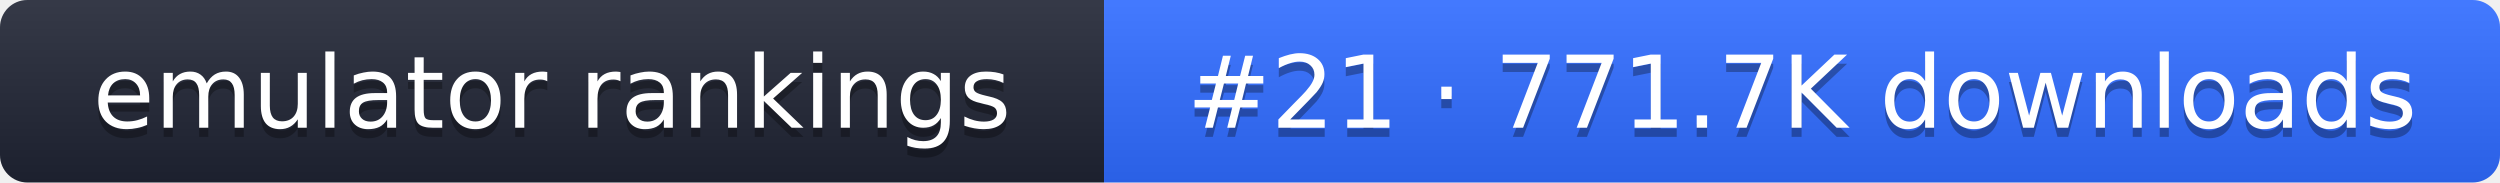
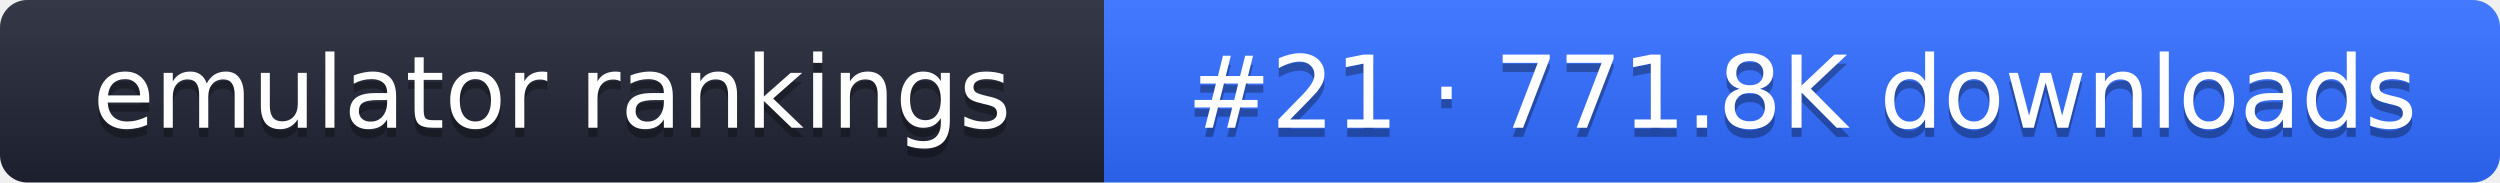
- <svg xmlns="http://www.w3.org/2000/svg" width="274" height="20" role="img" aria-label="emulator rankings: #21 · 771.7K downloads">
+ <svg xmlns="http://www.w3.org/2000/svg" width="274" height="20" role="img" aria-label="emulator rankings: #21 · 771.8K downloads">
  <linearGradient id="g" x2="0" y2="100%">
    <stop offset="0" stop-color="#fff" stop-opacity=".1" />
    <stop offset="1" stop-opacity=".1" />
  </linearGradient>
  <clipPath id="r">
    <rect width="274" height="20" rx="3" fill="#fff" />
  </clipPath>
  <g clip-path="url(#r)">
    <rect width="121" height="20" fill="#1f2433" />
    <rect x="121" width="153" height="20" fill="#2f6bff" />
    <rect width="274" height="20" fill="url(#g)" />
  </g>
  <g fill="#fff" text-anchor="middle" font-family="Verdana,DejaVu Sans,sans-serif" font-size="11">
    <text x="60.5" y="15" fill="#010101" fill-opacity=".3">emulator rankings</text>
    <text x="60.5" y="14">emulator rankings</text>
-     <text x="197.5" y="15" fill="#010101" fill-opacity=".3">#21 · 771.7K downloads</text>
-     <text x="197.5" y="14">#21 · 771.7K downloads</text>
+     <text x="197.5" y="15" fill="#010101" fill-opacity=".3">#21 · 771.8K downloads</text>
+     <text x="197.5" y="14">#21 · 771.8K downloads</text>
  </g>
</svg>
